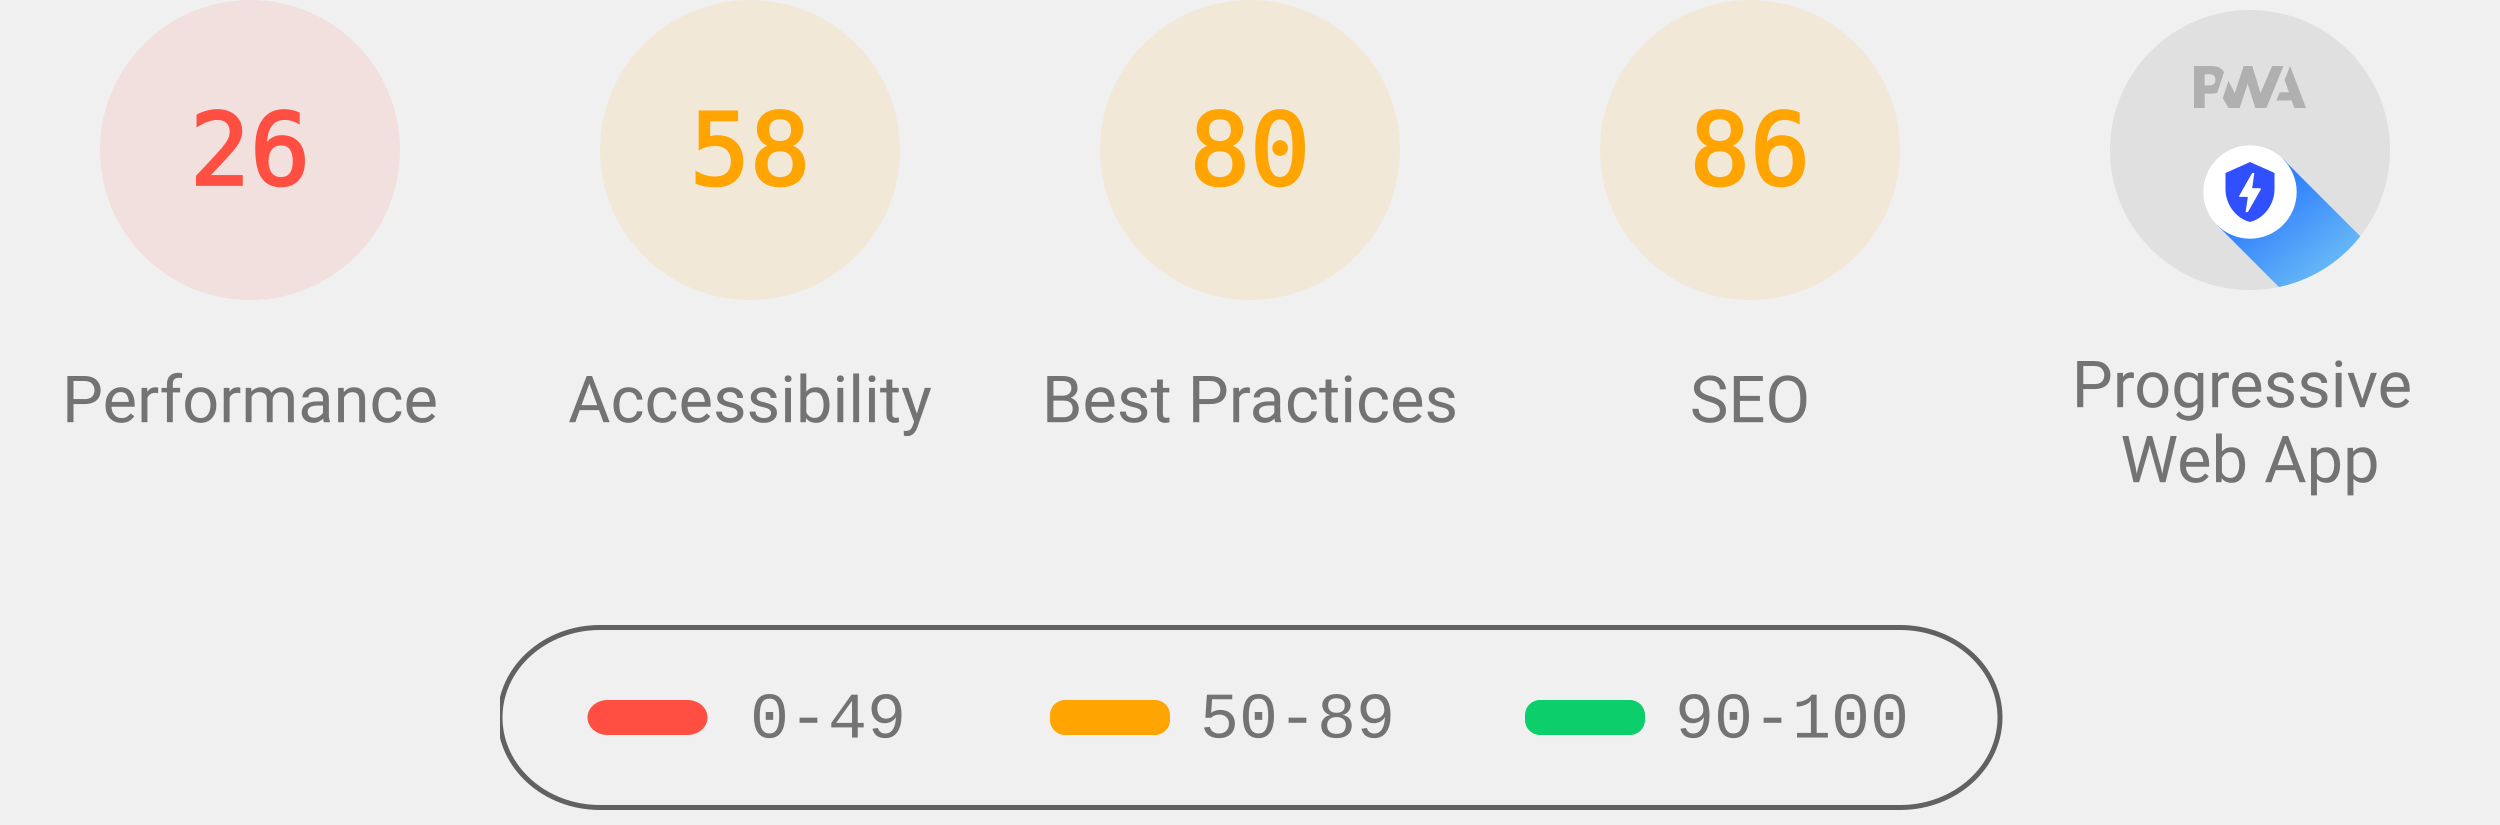
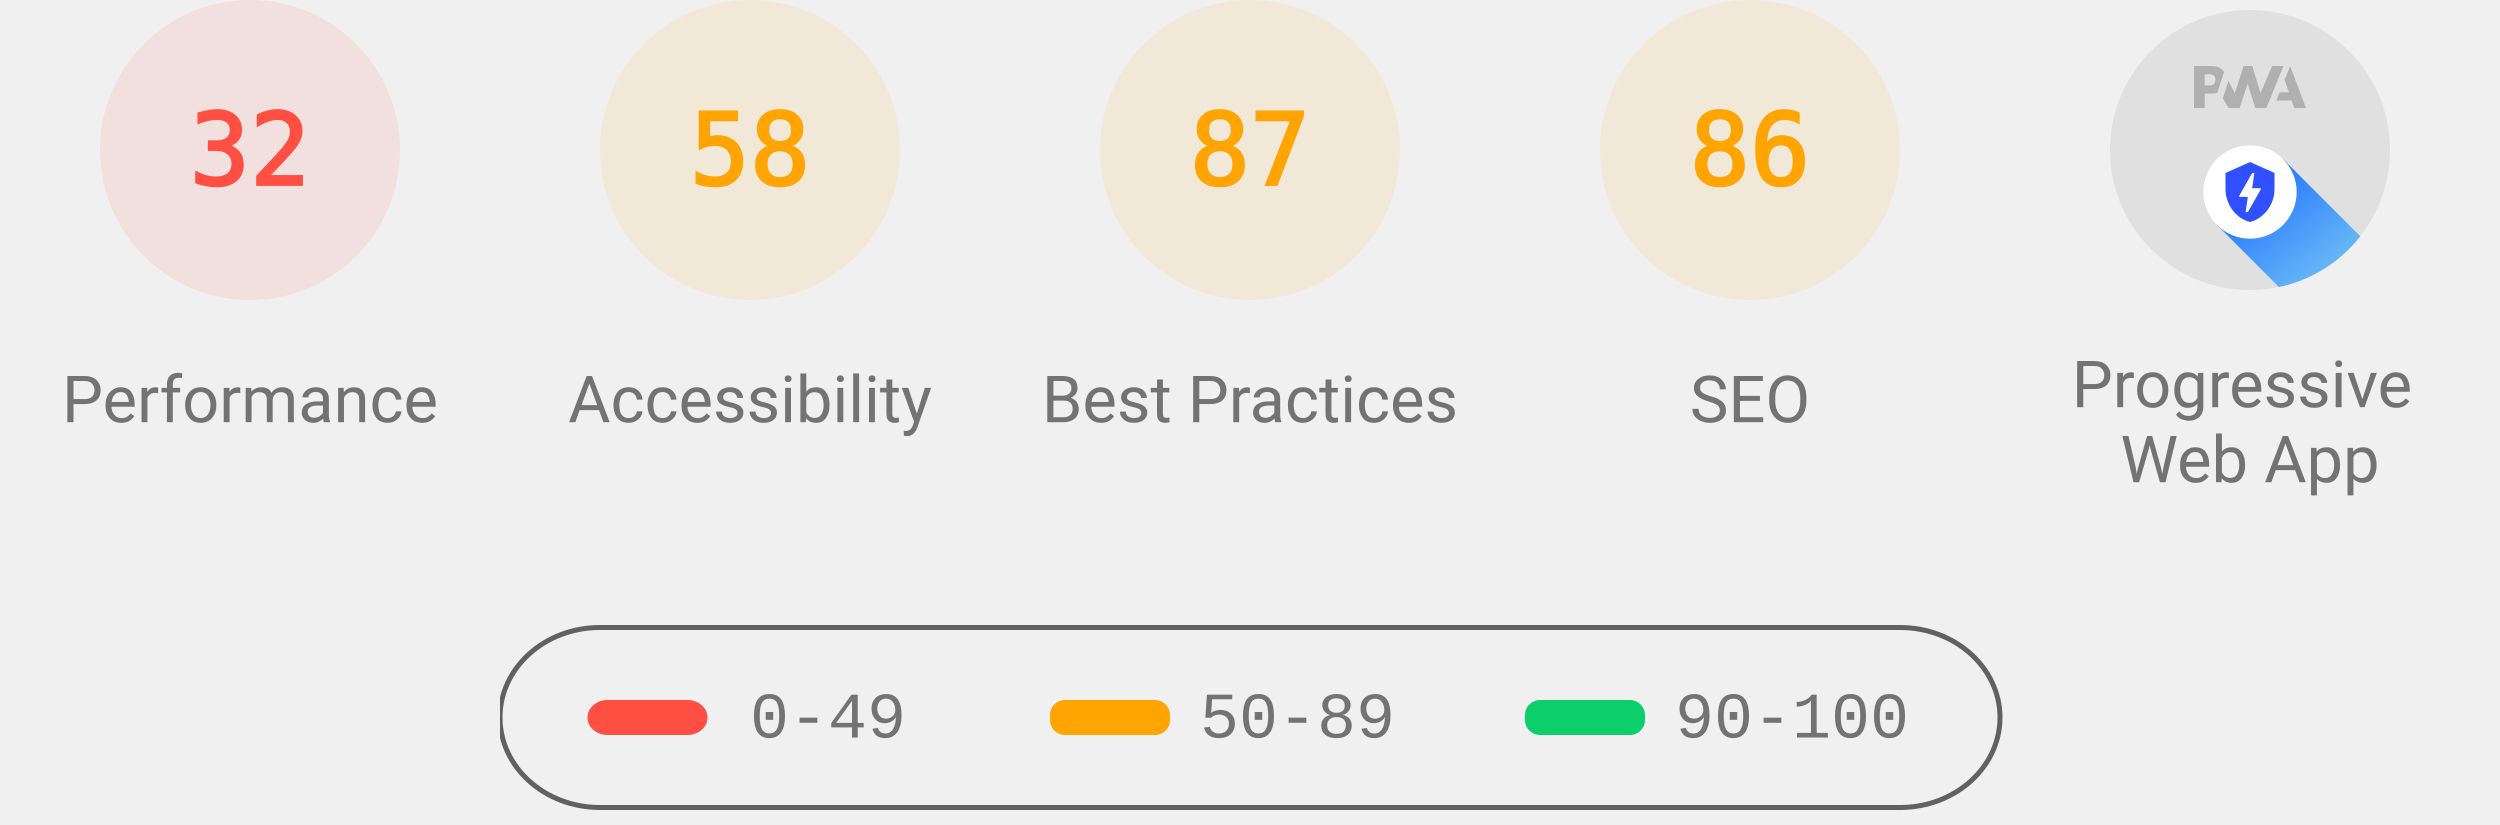
<svg xmlns="http://www.w3.org/2000/svg" class="theme--agnostic" fill="none" width="1000" height="330">
  <style>
			.gauge-base {
				opacity: 0.1
			}

			.gauge-arc {
				fill: none;
				animation-delay: 250ms;
				stroke-linecap: round;
				transform: rotate(-90deg);
				transform-origin: 100px 60px;
				animation: load-gauge 1s ease forwards
			}

			.guage-text {
				font-size: 40px;
				font-family: monospace;
				text-align: center
			}

			.guage-red {
				color: #ff4e42;
				fill: #ff4e42;
				stroke: #ff4e42
			}
			.guage-orange {
				color: #ffa400;
				fill: #ffa400;
				stroke: #ffa400
			}
			.guage-green {
				color: #0cce6b;
				fill: #0cce6b;
				stroke: #0cce6b
			}
			.theme--agnostic .guage-undefined {
				color: #5c5c5c;
				fill: #5c5c5c;
				stroke: #5c5c5c
			}
			.theme--light .guage-undefined {
				color: #1e1e1e;
				fill: #1e1e1e;
				stroke: #1e1e1e
			}
			.theme--dark .guage-undefined {
				color: #f5f5f5;
				fill: #f5f5f5;
				stroke: #f5f5f5
			}

			.guage-title {
				stroke: none;
				font-size: 26px;
				line-height: 26px;
				font-family: Roboto, Halvetica, Arial, sans-serif
			}
			.metric.guage-title {
				font-family: 'Courier New', Courier, monospace
			}
			.theme--agnostic .guage-title {
				color: #737373;
				fill: #737373
			}
			.theme--light .guage-title {
				color: #212121;
				fill: #212121
			}
			.theme--dark .guage-title {
				color: #f5f5f5;
				fill: #f5f5f5
			}

			@keyframes load-gauge {
				from {
					stroke-dasharray: 0 352.858
				}
			}
			.lh-gauge--pwa__disc {
				fill: #e0e0e0
			}
			.lh-gauge--pwa__logo {
				position: relative;
				fill: #b0b0b0
			}
			.lh-gauge--pwa__invisible {
				display: none
			}
			.lh-gauge--pwa__visible {
				display: inline
			}
			.guage-invisible {
				display: none
			}
			.lh-gauge--pwa__logo--primary-color {
				fill: #304ffe
			}
			.theme--agnostic .lh-gauge--pwa__logo--secondary-color {
				fill: #787878
			}
			.theme--light .lh-gauge--pwa__logo--secondary-color {
				fill: #3d3d3d
			}
			.theme--dark .lh-gauge--pwa__logo--secondary-color {
				fill: #d8b6b6
			}
			.theme--light #svg_2 {
				stroke: #00000022
			}
			.theme--agnostic #svg_2 {
				stroke: #616161
			}
			.theme--light #svg_2 {
				stroke: #00000022
			}
			.theme--dark #svg_2 {
				stroke: #f5f5f566
			}
		</style>
  <svg class="guage-div guage-perf guage-red" viewBox="0 0 200 200" width="200" height="200" x="0" y="0">
    <circle class="gauge-base" r="56" cx="100" cy="60" stroke-width="8" />
-     <circle class="gauge-arc guage-arc-1" r="56" cx="100" cy="60" stroke-width="8" style="stroke-dasharray: 91.483, 351.858;" />
-     <text class="guage-text" x="100px" y="60px" alignment-baseline="central" dominant-baseline="central" text-anchor="middle">26</text>
+     <circle class="gauge-arc guage-arc-1" r="56" cx="100" cy="60" stroke-width="8" style="stroke-dasharray: 112.595, 351.858;" />
+     <text class="guage-text" x="100px" y="60px" alignment-baseline="central" dominant-baseline="central" text-anchor="middle">32</text>
    <text class="guage-title" x="100px" y="160px" alignment-baseline="central" dominant-baseline="central" text-anchor="middle">Performance</text>
  </svg>
  <svg class="guage-div guage-acc guage-orange" viewBox="0 0 200 200" width="200" height="200" x="200" y="0">
    <circle class="gauge-base" r="56" cx="100" cy="60" stroke-width="8" />
    <circle class="gauge-arc guage-arc-2" r="56" cx="100" cy="60" stroke-width="8" style="stroke-dasharray: 204.078, 351.858;" />
    <text class="guage-text" x="100px" y="60px" alignment-baseline="central" dominant-baseline="central" text-anchor="middle">58</text>
    <text class="guage-title" x="100px" y="160px" alignment-baseline="central" dominant-baseline="central" text-anchor="middle">Accessibility</text>
  </svg>
  <svg class="guage-div guage-best guage-orange" viewBox="0 0 200 200" width="200" height="200" x="400" y="0">
    <circle class="gauge-base" r="56" cx="100" cy="60" stroke-width="8" />
-     <circle class="gauge-arc guage-arc-3" r="56" cx="100" cy="60" stroke-width="8" style="stroke-dasharray: 281.486, 351.858;" />
-     <text class="guage-text" x="100px" y="60px" alignment-baseline="central" dominant-baseline="central" text-anchor="middle">80</text>
+     <circle class="gauge-arc guage-arc-3" r="56" cx="100" cy="60" stroke-width="8" style="stroke-dasharray: 306.116, 351.858;" />
+     <text class="guage-text" x="100px" y="60px" alignment-baseline="central" dominant-baseline="central" text-anchor="middle">87</text>
    <text class="guage-title" x="100px" y="160px" alignment-baseline="central" dominant-baseline="central" text-anchor="middle">Best Practices</text>
  </svg>
  <svg class="guage-div guage-seo guage-orange" viewBox="0 0 200 200" width="200" height="200" x="600" y="0">
    <circle class="gauge-base" r="56" cx="100" cy="60" stroke-width="8" />
    <circle class="gauge-arc guage-arc-4" r="56" cx="100" cy="60" stroke-width="8" style="stroke-dasharray: 302.598, 351.858;" />
    <text class="guage-text" x="100px" y="60px" alignment-baseline="central" dominant-baseline="central" text-anchor="middle">86</text>
    <text class="guage-title" x="100px" y="160px" alignment-baseline="central" dominant-baseline="central" text-anchor="middle">SEO</text>
  </svg>
  <svg class="guage-div guage-pwa " viewBox="0 0 200 200" width="200" height="200" x="800" y="0">
    <svg viewBox="0 0 60 60" width="112" height="112" x="44" y="4">
      <defs>
        <linearGradient id="lh-gauge--pwa__check-circle__gradient-0" x1="50%" y1="0%" x2="50%" y2="100%">
          <stop stop-color="#00C852" offset="0%" />
          <stop stop-color="#009688" offset="100%" />
        </linearGradient>
        <linearGradient id="lh-gauge--pwa__installable__shadow-gradient-0" x1="76.056%" x2="24.111%" y1="82.995%" y2="24.735%">
          <stop stop-color="#A5D6A7" offset="0%" />
          <stop stop-color="#80CBC4" offset="100%" />
        </linearGradient>
        <linearGradient id="lh-gauge--pwa__fast-reliable__shadow-gradient-0" x1="76.056%" y1="82.995%" x2="25.678%" y2="26.493%">
          <stop stop-color="#64B5F6" offset="0%" />
          <stop stop-color="#2979FF" offset="100%" />
        </linearGradient>
        <g id="lh-gauge--pwa__fast-reliable-badge-0">
          <circle fill="#FFFFFF" cx="10" cy="10" r="10" />
          <path fill="#304FFE" d="M10 3.58l5.25 2.34v3.5c0 3.23-2.24 6.26-5.25 7-3.01-.74-5.25-3.77-5.25-7v-3.5L10 3.58zm-.47 10.74l2.76-4.83.03-.07c.04-.08 0-.24-.22-.24h-1.64l.47-3.26h-.47l-2.7 4.77c-.02.01.05-.1-.04.05-.09.16-.1.31.18.31h1.63l-.47 3.27h.47z" />
        </g>
        <g id="lh-gauge--pwa__installable-badge-0">
          <circle fill="#FFFFFF" cx="10" cy="10" r="10" />
          <path fill="#009688" d="M10 4.167A5.835 5.835 0 0 0 4.167 10 5.835 5.835 0 0 0 10 15.833 5.835 5.835 0 0 0 15.833 10 5.835 5.835 0 0 0 10 4.167zm2.917 6.416h-2.334v2.334H9.417v-2.334H7.083V9.417h2.334V7.083h1.166v2.334h2.334v1.166z" />
        </g>
      </defs>
      <g stroke="none" fill-rule="nonzero">
        <circle class="lh-gauge--pwa__disc" cx="30" cy="30" r="30" />
        <g class="lh-gauge--pwa__logo">
          <path d="M35.66 19.39l.7-1.75h2L37.4 15 38.6 12l3.4 9h-2.51l-.58-1.61z" />
          <path d="M33.52 21l3.65-9h-2.42l-2.5 5.82L30.5 12h-1.86l-1.9 5.82-1.35-2.65-1.21 3.72L25.4 21h2.38l1.72-5.2 1.64 5.2z" />
          <path fill-rule="nonzero" d="M20.3 17.91h1.48c.45 0 .85-.05 1.2-.15l.39-1.18 1.07-3.3a2.64 2.64 0 0 0-.28-.37c-.55-.6-1.36-.91-2.42-.91H18v9h2.3V17.9zm1.96-3.84c.22.22.33.5.33.87 0 .36-.1.65-.29.87-.2.23-.59.35-1.15.35h-.86v-2.41h.87c.52 0 .89.1 1.1.32z" />
        </g>
        <rect class="lh-gauge--pwa__component lh-gauge--pwa__na-line lh-gauge--pwa__invisible" fill="#FFFFFF" x="20" y="32" width="20" height="4" rx="2" />
        <g class="lh-gauge--pwa__component lh-gauge--pwa__fast-reliable-badge lh-gauge--pwa__visible" transform="translate(20, 29)">
          <path fill="url(#lh-gauge--pwa__fast-reliable__shadow-gradient-0)" d="M33.63 19.49A30 30 0 0 1 16.2 30.36L3 17.14 17.14 3l16.49 16.49z" />
          <use href="#lh-gauge--pwa__fast-reliable-badge-0" />
        </g>
        <g class="lh-gauge--pwa__component lh-gauge--pwa__installable-badge lh-gauge--pwa__invisible" transform="translate(20, 29)">
          <path fill="url(#lh-gauge--pwa__installable__shadow-gradient-0)" d="M33.629 19.487c-4.272 5.453-10.391 9.39-17.415 10.869L3 17.142 17.142 3 33.63 19.487z" />
          <use href="#lh-gauge--pwa__installable-badge-0" />
        </g>
        <g class="lh-gauge--pwa__component lh-gauge--pwa__fast-reliable-installable-badges lh-gauge--pwa__invisible">
          <g transform="translate(8, 29)">
            <path fill="url(#lh-gauge--pwa__fast-reliable__shadow-gradient-0)" d="M16.321 30.463L3 17.143 17.142 3l22.365 22.365A29.864 29.864 0 0 1 22 31c-1.942 0-3.84-.184-5.679-.537z" />
            <use href="#lh-gauge--pwa__fast-reliable-badge-0" />
          </g>
          <g transform="translate(32, 29)">
            <path fill="url(#lh-gauge--pwa__installable__shadow-gradient-0)" d="M25.982 11.84a30.107 30.107 0 0 1-13.08 15.203L3 17.143 17.142 3l8.84 8.84z" />
            <use href="#lh-gauge--pwa__installable-badge-0" />
          </g>
        </g>
        <g class="lh-gauge--pwa__component lh-gauge--pwa__check-circle lh-gauge--pwa__invisible" transform="translate(18, 28)">
          <circle fill="#FFFFFF" cx="12" cy="12" r="12" />
          <path fill="url(#lh-gauge--pwa__check-circle__gradient-0)" d="M12 2a10 10 0 1 0 0 20 10 10 0 0 0 0-20zm-2 15l-5-5 1.41-1.41L10 14.17l7.59-7.59L19 8l-9 9z" />
        </g>
      </g>
    </svg>
    <text class="guage-title" y="160px" alignment-baseline="central" dominant-baseline="central" text-anchor="middle">
      <tspan x="100px" dy="-6px">Progressive</tspan>
      <tspan x="100px" dy="30px">Web App</tspan>
    </text>
  </svg>
  <svg width="604" height="76" x="200" y="250">
    <g>
      <rect fill="none" id="canvas_background" height="80" width="604" y="-1" x="-1" />
      <g display="none" overflow="visible" y="0" x="0" height="100%" width="100%" id="canvasGrid">
        <rect fill="url(#gridpattern)" stroke-width="0" y="0" x="0" height="100%" width="100%" />
      </g>
    </g>
    <g>
      <rect fill-opacity="0" stroke-width="2" rx="40" id="svg_2" height="72" width="600" y="1" x="0" fill="#000000" />
      <rect stroke="#000" rx="8" id="svg_3" height="14" width="48" y="30" x="35" stroke-opacity="null" stroke-width="0" fill="#ff4e42" />
      <rect stroke="#000" rx="6" id="svg_4" height="14" width="48" y="30" x="220" stroke-opacity="null" stroke-width="0" fill="#ffa400" />
      <rect stroke="#000" rx="6" id="svg_5" height="14" width="48" y="30" x="410" stroke-opacity="null" stroke-width="0" fill="#0cce6b" />
      <text class="metric guage-title" xml:space="preserve" text-anchor="start" font-size="26" id="svg_6" y="45" x="100" stroke-opacity="null" stroke-width="0" stroke="#000">0-49</text>
      <text class="metric guage-title" xml:space="preserve" text-anchor="start" font-size="26" id="svg_7" y="45" x="280" stroke-opacity="null" stroke-width="0" stroke="#000">50-89</text>
      <text class="metric guage-title" xml:space="preserve" text-anchor="start" font-size="26" id="svg_8" y="45" x="470" stroke-opacity="null" stroke-width="0" stroke="#000">90-100</text>
    </g>
  </svg>
</svg>
